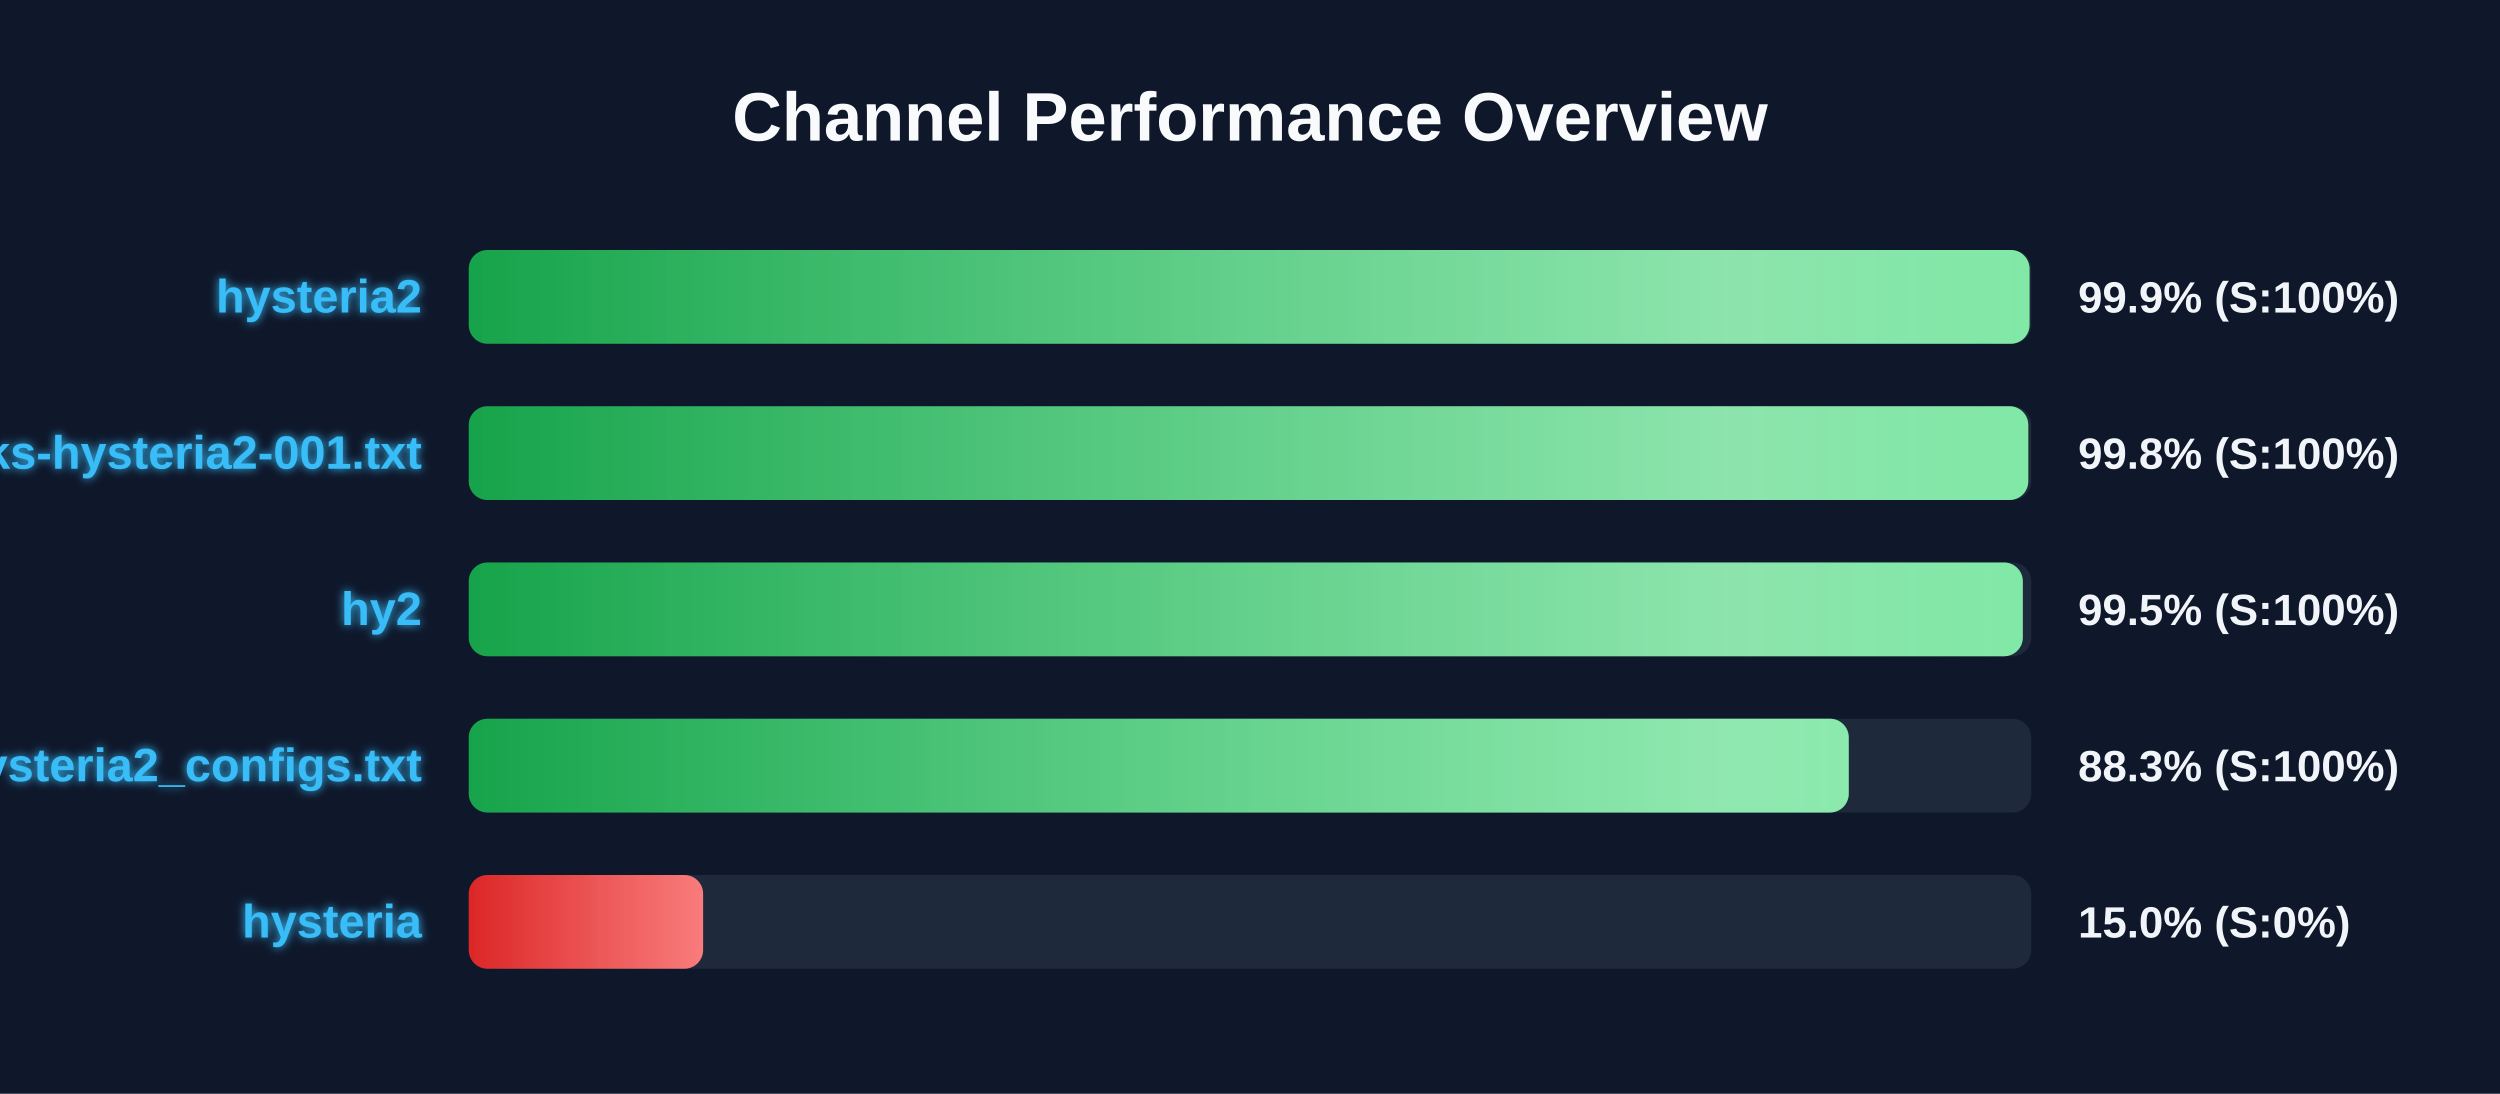
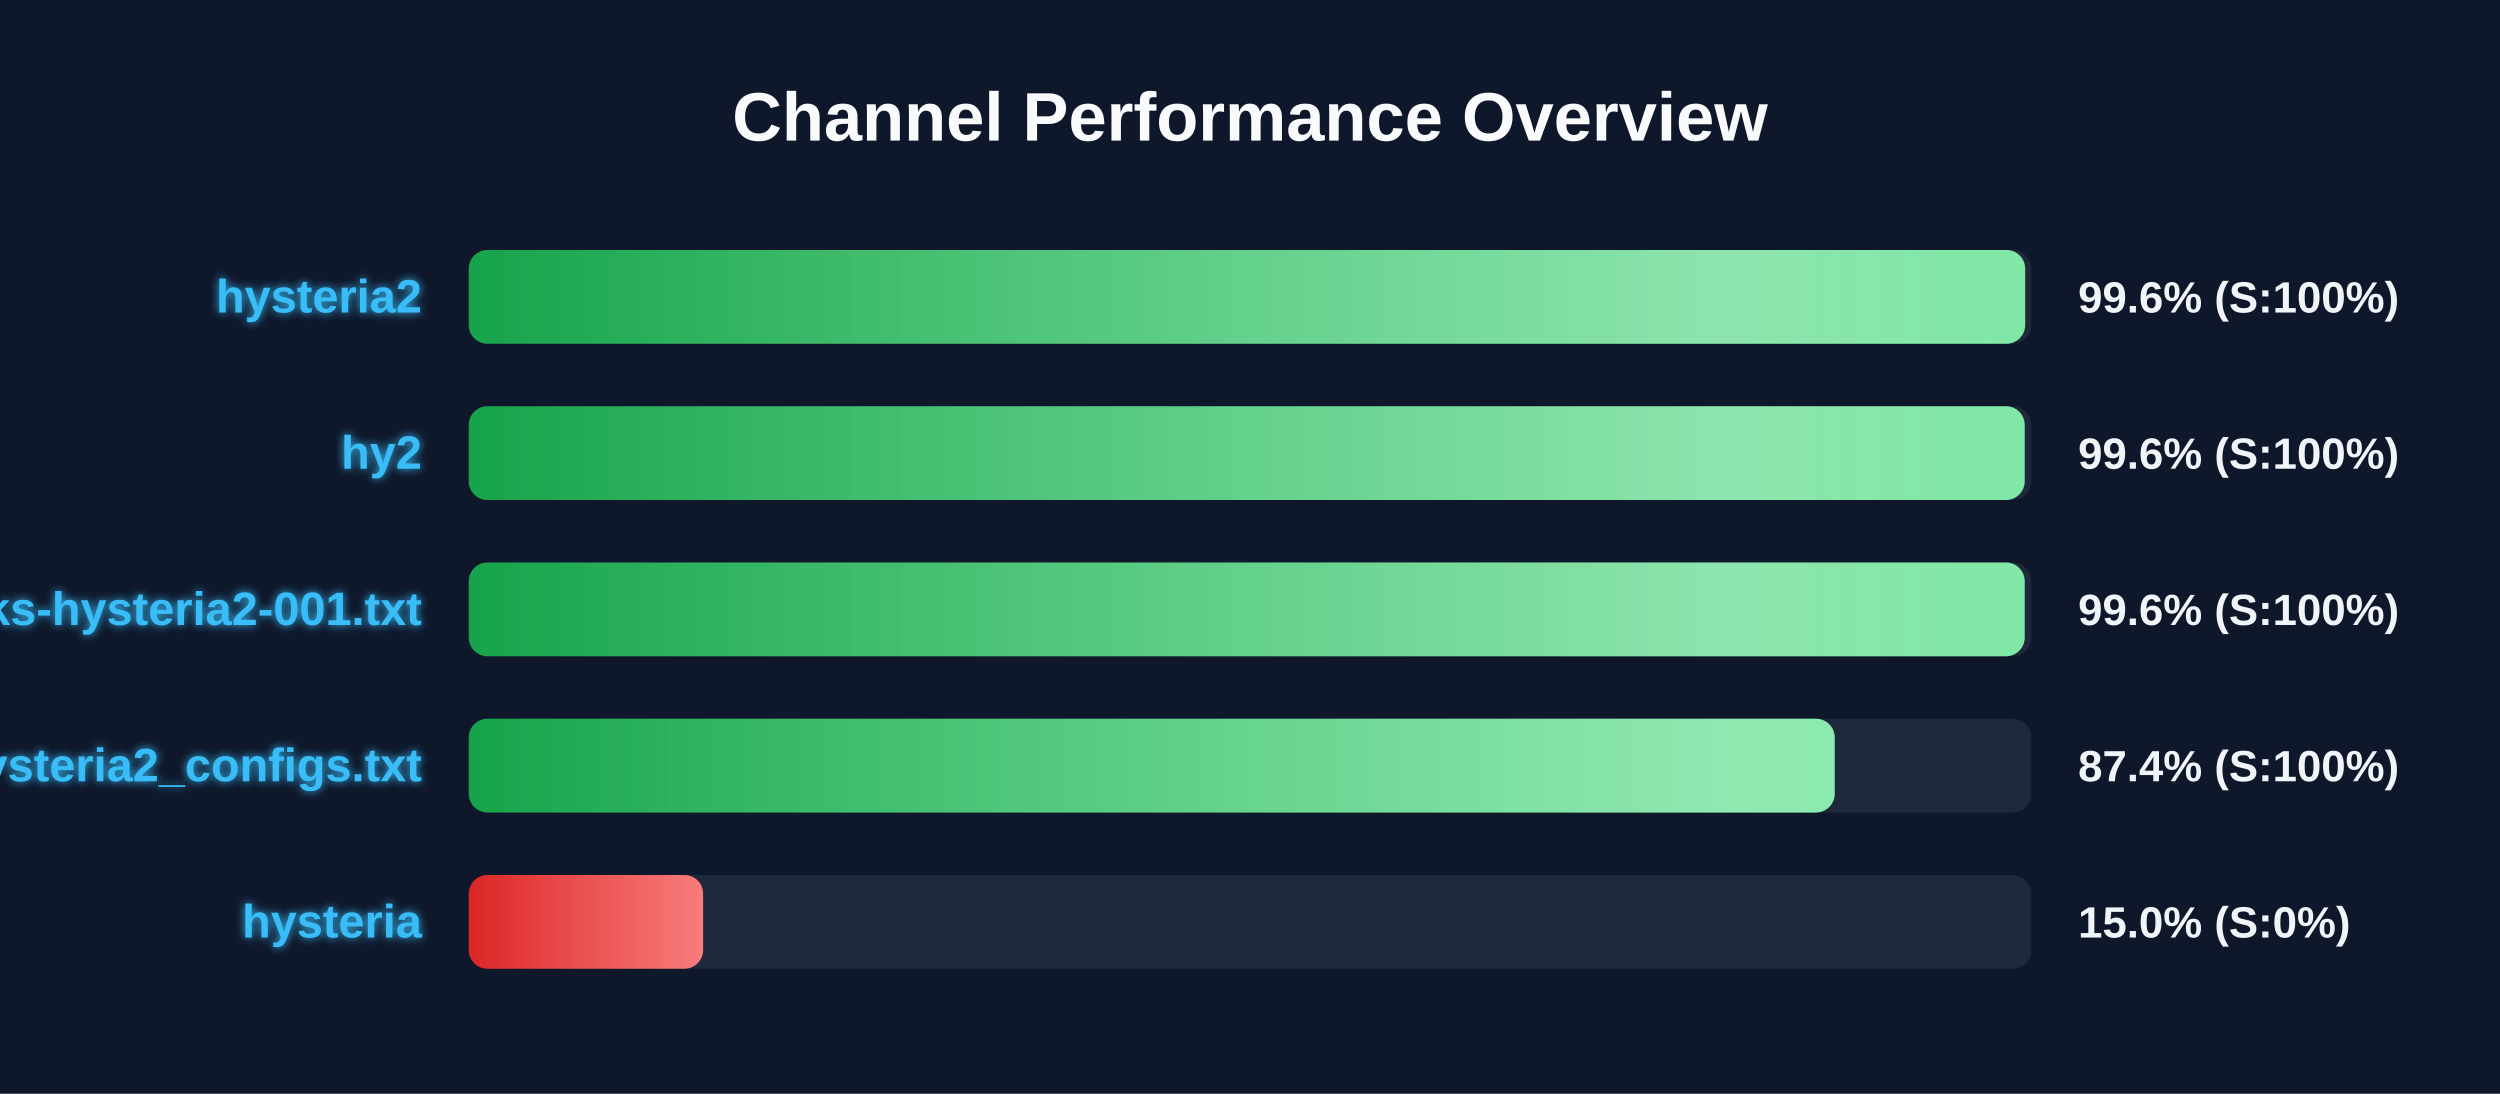
<svg xmlns="http://www.w3.org/2000/svg" width="800" height="350" version="1.1">
  <defs>
    <linearGradient id="grad-green" x1="0%" y1="0%" x2="100%" y2="0%">
      <stop offset="0%" stop-color="#16a34a" />
      <stop offset="100%" stop-color="#4ade80" />
    </linearGradient>
    <linearGradient id="grad-yellow" x1="0%" y1="0%" x2="100%" y2="0%">
      <stop offset="0%" stop-color="#ca8a04" />
      <stop offset="100%" stop-color="#fde047" />
    </linearGradient>
    <linearGradient id="grad-red" x1="0%" y1="0%" x2="100%" y2="0%">
      <stop offset="0%" stop-color="#dc2626" />
      <stop offset="100%" stop-color="#f87171" />
    </linearGradient>
    <linearGradient id="shimmer" x1="0%" y1="0%" x2="100%" y2="0%">
      <stop offset="0%" stop-color="rgba(255,255,255,0)" />
      <stop offset="50%" stop-color="rgba(255,255,255,0.4)" />
      <stop offset="100%" stop-color="rgba(255,255,255,0)" />
    </linearGradient>
    <filter id="glow" x="-20%" y="-20%" width="140%" height="140%">
      <feGaussianBlur stdDeviation="1.5" result="blur" />
      <feComposite in="SourceGraphic" in2="blur" operator="over" />
    </filter>
  </defs>
  <style>
        .bg-rect { fill: #0f172a; }
        .title { font: bold 22px 'Segoe UI', Arial, sans-serif; fill: #f8fafc; }
        .row { font: bold 15px 'Segoe UI', Arial, sans-serif; fill: #38bdf8; filter: url(#glow); }
        .score { font: bold 14px 'Segoe UI', Arial, sans-serif; fill: #f1f5f9; }
        @keyframes shimmer-anim {
            0% { transform: translateX(-100%); }
            100% { transform: translateX(200%); }
        }
        .shimmer-rect {
            animation: shimmer-anim 2.5s infinite linear;
        }
    </style>
  <rect width="100%" height="100%" class="bg-rect" />
  <text x="400" y="45" text-anchor="middle" class="title">Channel Performance Overview</text>
  <rect x="150" y="80" width="500" height="30" fill="#1e293b" rx="6" />
  <clipPath id="clip-0">
-     <rect x="150" y="80" width="499.45" height="30" rx="6" />
+     <rect x="150" y="80" width="498.05" height="30" rx="6" />
  </clipPath>
-   <rect x="150" y="80" width="499.45" height="30" fill="url(#grad-green)" rx="6" />
+   <rect x="150" y="80" width="498.05" height="30" fill="url(#grad-green)" rx="6" />
  <g clip-path="url(#clip-0)">
    <rect x="150" y="80" width="100%" height="30" fill="url(#shimmer)" class="shimmer-rect" />
  </g>
  <text x="135" y="100" text-anchor="end" class="row">hysteria2</text>
-   <text x="665" y="100" text-anchor="start" class="score">99.9% (S:100%)</text>
+   <text x="665" y="100" text-anchor="start" class="score">99.6% (S:100%)</text>
  <rect x="150" y="130" width="500" height="30" fill="#1e293b" rx="6" />
  <clipPath id="clip-1">
-     <rect x="150" y="130" width="499.05" height="30" rx="6" />
+     <rect x="150" y="130" width="497.9" height="30" rx="6" />
  </clipPath>
-   <rect x="150" y="130" width="499.05" height="30" fill="url(#grad-green)" rx="6" />
+   <rect x="150" y="130" width="497.9" height="30" fill="url(#grad-green)" rx="6" />
  <g clip-path="url(#clip-1)">
    <rect x="150" y="130" width="100%" height="30" fill="url(#shimmer)" class="shimmer-rect" />
  </g>
-   <text x="135" y="150" text-anchor="end" class="row">EbraSha-Protocol-Chunks-hysteria2-001.txt</text>
-   <text x="665" y="150" text-anchor="start" class="score">99.8% (S:100%)</text>
+   <text x="135" y="150" text-anchor="end" class="row">hy2</text>
+   <text x="665" y="150" text-anchor="start" class="score">99.6% (S:100%)</text>
  <rect x="150" y="180" width="500" height="30" fill="#1e293b" rx="6" />
  <clipPath id="clip-2">
-     <rect x="150" y="180" width="497.3" height="30" rx="6" />
+     <rect x="150" y="180" width="497.9" height="30" rx="6" />
  </clipPath>
-   <rect x="150" y="180" width="497.3" height="30" fill="url(#grad-green)" rx="6" />
+   <rect x="150" y="180" width="497.9" height="30" fill="url(#grad-green)" rx="6" />
  <g clip-path="url(#clip-2)">
    <rect x="150" y="180" width="100%" height="30" fill="url(#shimmer)" class="shimmer-rect" />
  </g>
-   <text x="135" y="200" text-anchor="end" class="row">hy2</text>
-   <text x="665" y="200" text-anchor="start" class="score">99.5% (S:100%)</text>
+   <text x="135" y="200" text-anchor="end" class="row">EbraSha-Protocol-Chunks-hysteria2-001.txt</text>
+   <text x="665" y="200" text-anchor="start" class="score">99.6% (S:100%)</text>
  <rect x="150" y="230" width="500" height="30" fill="#1e293b" rx="6" />
  <clipPath id="clip-3">
-     <rect x="150" y="230" width="441.6" height="30" rx="6" />
+     <rect x="150" y="230" width="437.1" height="30" rx="6" />
  </clipPath>
-   <rect x="150" y="230" width="441.6" height="30" fill="url(#grad-green)" rx="6" />
+   <rect x="150" y="230" width="437.1" height="30" fill="url(#grad-green)" rx="6" />
  <g clip-path="url(#clip-3)">
    <rect x="150" y="230" width="100%" height="30" fill="url(#shimmer)" class="shimmer-rect" />
  </g>
  <text x="135" y="250" text-anchor="end" class="row">hysteria2_configs.txt</text>
-   <text x="665" y="250" text-anchor="start" class="score">88.3% (S:100%)</text>
+   <text x="665" y="250" text-anchor="start" class="score">87.4% (S:100%)</text>
  <rect x="150" y="280" width="500" height="30" fill="#1e293b" rx="6" />
  <clipPath id="clip-4">
    <rect x="150" y="280" width="75.0" height="30" rx="6" />
  </clipPath>
  <rect x="150" y="280" width="75.0" height="30" fill="url(#grad-red)" rx="6" />
  <g clip-path="url(#clip-4)">
    <rect x="150" y="280" width="100%" height="30" fill="url(#shimmer)" class="shimmer-rect" />
  </g>
  <text x="135" y="300" text-anchor="end" class="row">hysteria</text>
  <text x="665" y="300" text-anchor="start" class="score">15.0% (S:0%)</text>
</svg>
